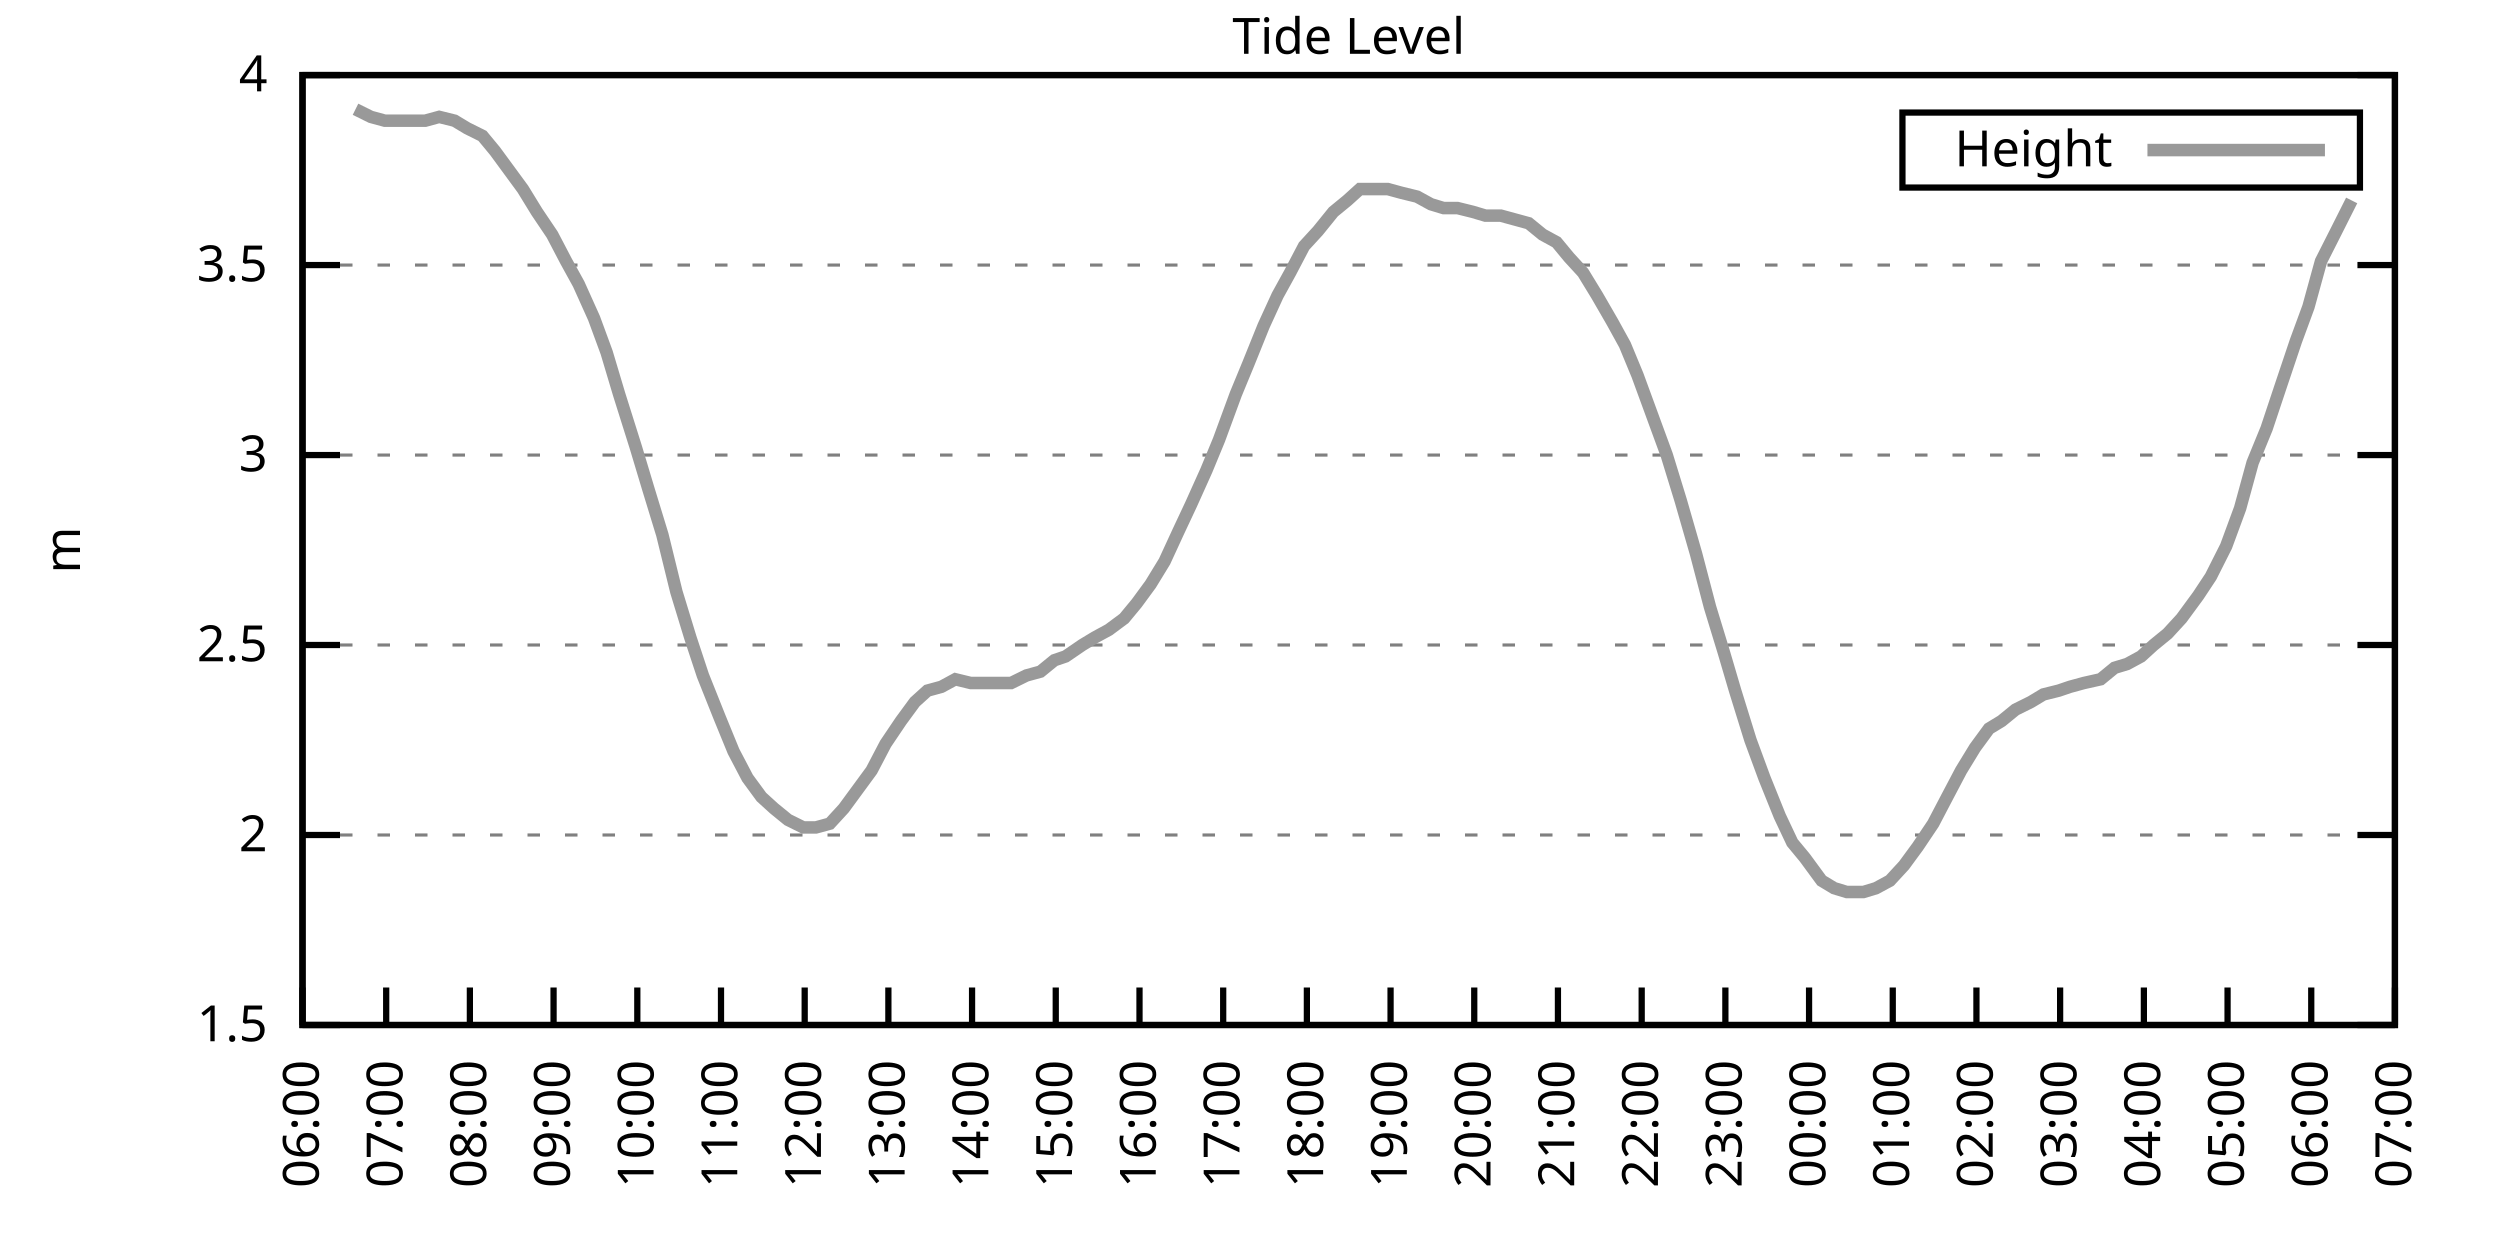
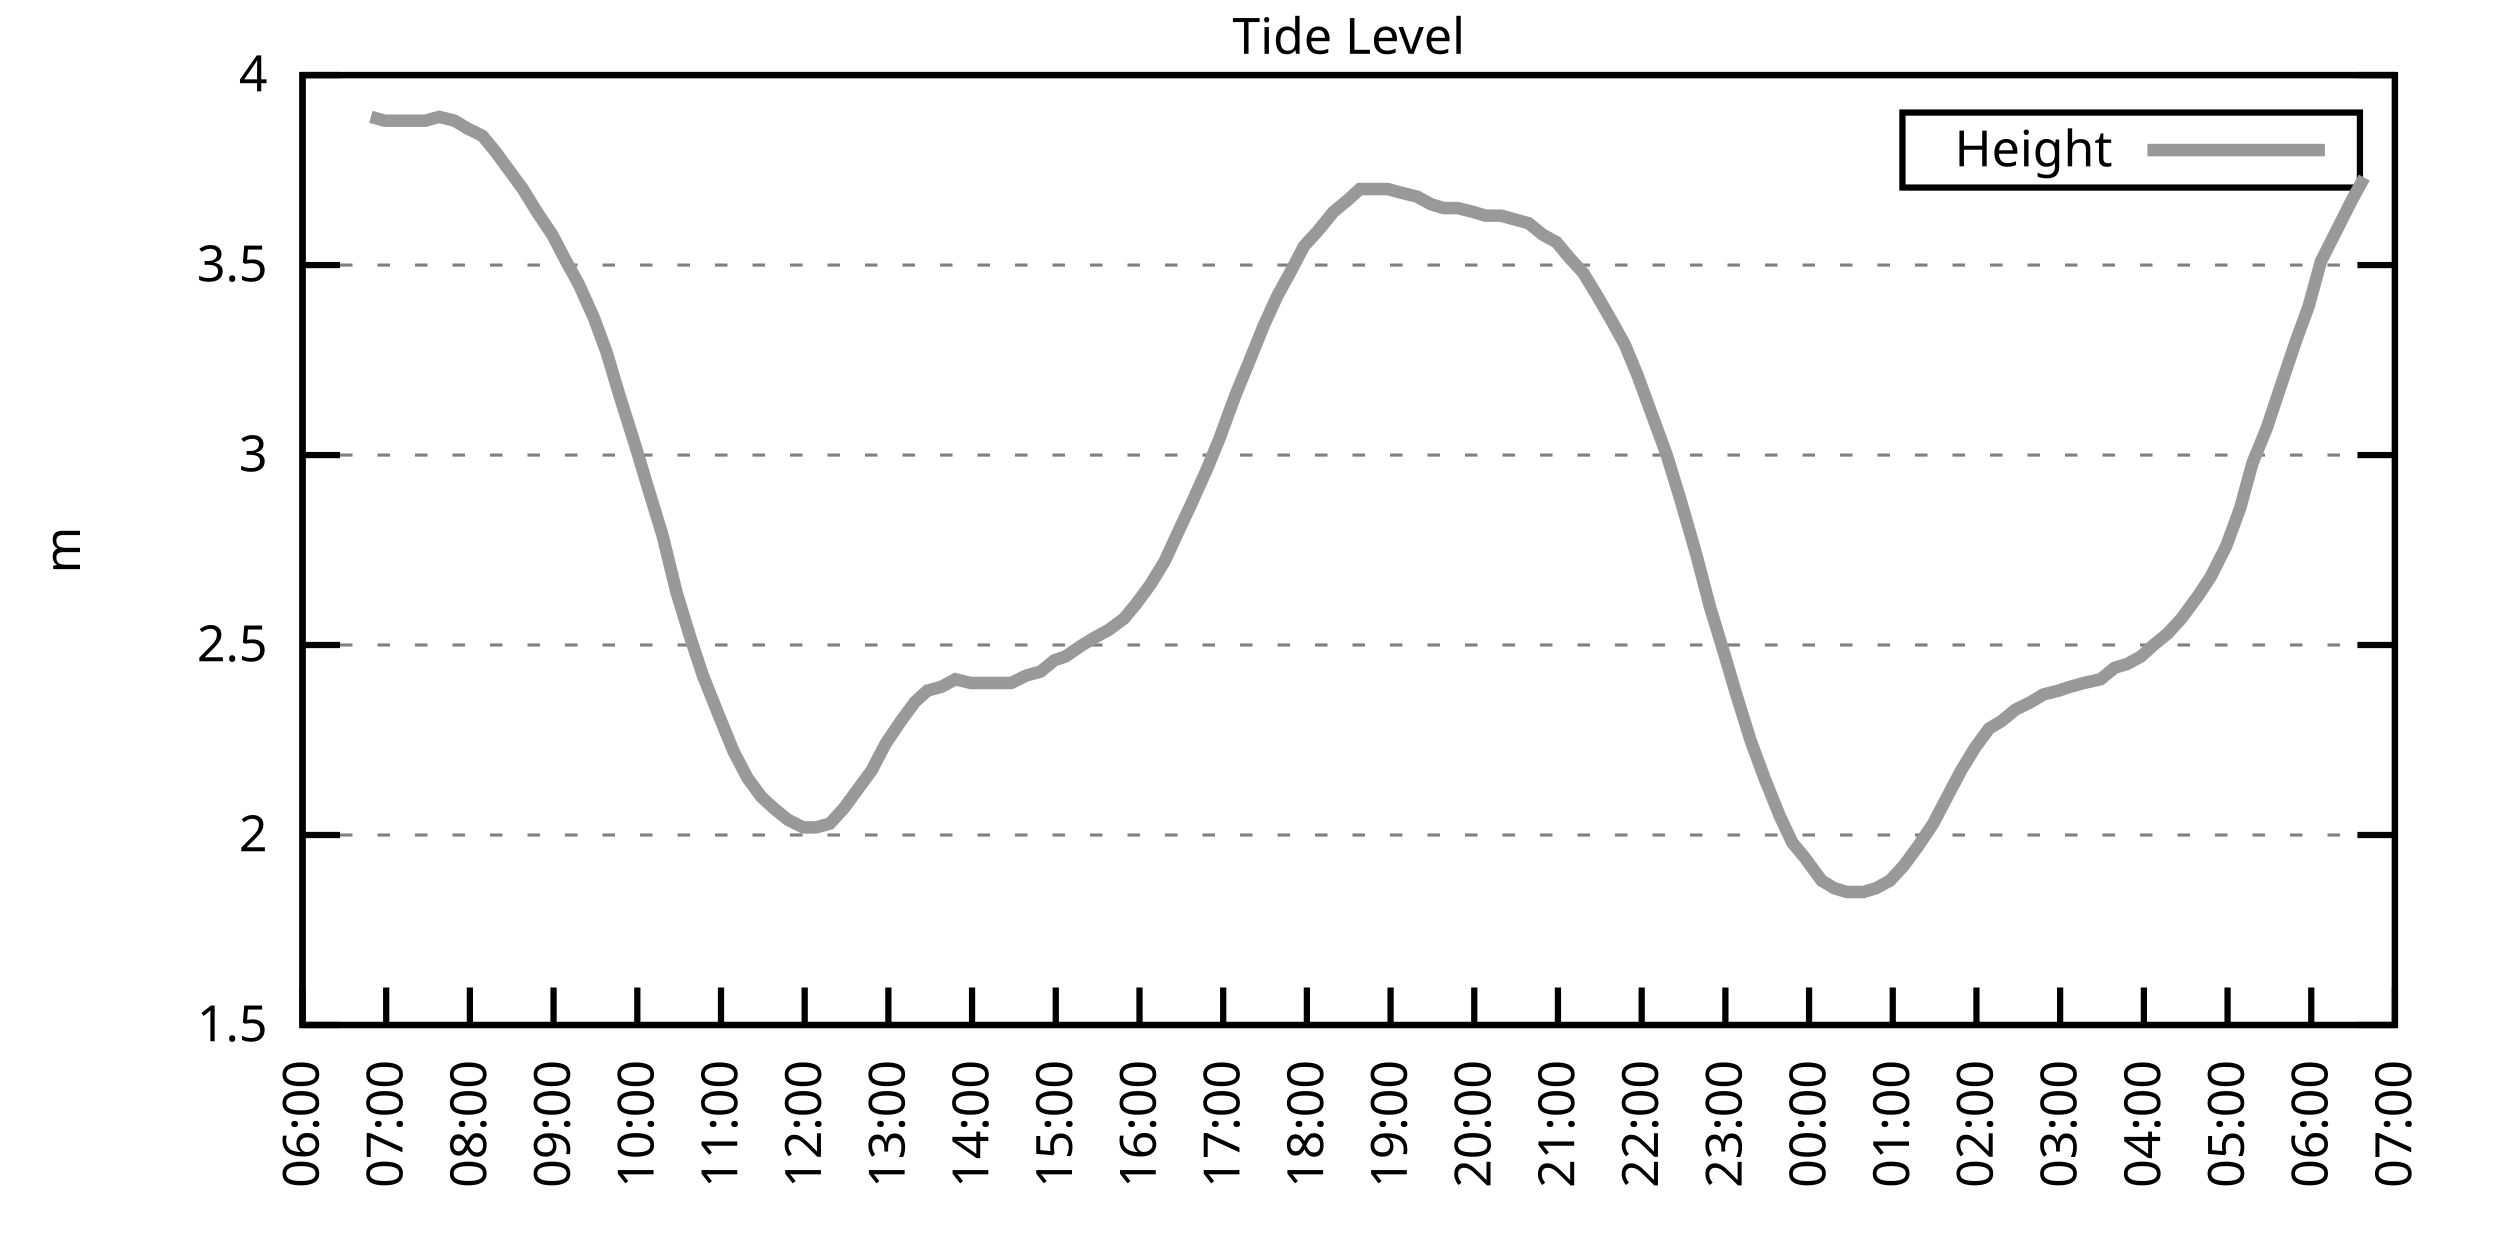
<svg xmlns="http://www.w3.org/2000/svg" xmlns:xlink="http://www.w3.org/1999/xlink" width="400" height="200" viewBox="0 0 400 200">
  <g id="gnuplot_canvas">
    <rect x="0" y="0" width="400" height="200" fill="none" />
    <defs>
      <circle id="gpDot" r="0.5" stroke-width="0.5" stroke="currentColor" />
      <path id="gpPt0" stroke-width="0.333" stroke="currentColor" d="M-1,0 h2 M0,-1 v2" />
      <path id="gpPt1" stroke-width="0.333" stroke="currentColor" d="M-1,-1 L1,1 M1,-1 L-1,1" />
      <path id="gpPt2" stroke-width="0.333" stroke="currentColor" d="M-1,0 L1,0 M0,-1 L0,1 M-1,-1 L1,1 M-1,1 L1,-1" />
      <rect id="gpPt3" stroke-width="0.333" stroke="currentColor" x="-1" y="-1" width="2" height="2" />
      <rect id="gpPt4" stroke-width="0.333" stroke="currentColor" fill="currentColor" x="-1" y="-1" width="2" height="2" />
      <circle id="gpPt5" stroke-width="0.333" stroke="currentColor" cx="0" cy="0" r="1" />
      <use xlink:href="#gpPt5" id="gpPt6" fill="currentColor" stroke="none" />
      <path id="gpPt7" stroke-width="0.333" stroke="currentColor" d="M0,-1.33 L-1.33,0.67 L1.33,0.67 z" />
      <use xlink:href="#gpPt7" id="gpPt8" fill="currentColor" stroke="none" />
      <use xlink:href="#gpPt7" id="gpPt9" stroke="currentColor" transform="rotate(180)" />
      <use xlink:href="#gpPt9" id="gpPt10" fill="currentColor" stroke="none" />
      <use xlink:href="#gpPt3" id="gpPt11" stroke="currentColor" transform="rotate(45)" />
      <use xlink:href="#gpPt11" id="gpPt12" fill="currentColor" stroke="none" />
      <path id="gpPt13" stroke-width="0.333" stroke="currentColor" d="M0,1.330 L1.265,0.411 L0.782,-1.067 L-0.782,-1.076 L-1.265,0.411 z" />
      <use xlink:href="#gpPt13" id="gpPt14" fill="currentColor" stroke="none" />
      <filter id="textbox" filterUnits="objectBoundingBox" x="0" y="0" height="1" width="1">
        <feFlood flood-color="white" flood-opacity="1" result="bgnd" />
        <feComposite in="SourceGraphic" in2="bgnd" operator="atop" />
      </filter>
      <filter id="greybox" filterUnits="objectBoundingBox" x="0" y="0" height="1" width="1">
        <feFlood flood-color="lightgrey" flood-opacity="1" result="grey" />
        <feComposite in="SourceGraphic" in2="grey" operator="atop" />
      </filter>
    </defs>
    <g fill="none" color="white" stroke="currentColor" stroke-width="1.00" stroke-linecap="butt" stroke-linejoin="miter">
</g>
    <g fill="none" color="black" stroke="currentColor" stroke-width="1.00" stroke-linecap="butt" stroke-linejoin="miter">
      <g stroke="none" shape-rendering="crispEdges">
        <polygon fill="rgb(255, 255, 255)" points="48.40,164.00 383.18,164.00 383.18,12.02 48.40,12.02 " />
      </g>
    </g>
    <g fill="none" color="black" stroke="currentColor" stroke-width="1.00" stroke-linecap="butt" stroke-linejoin="miter">
</g>
    <g fill="none" color="black" stroke="black" stroke-width="0.50" stroke-linecap="butt" stroke-linejoin="miter">
</g>
    <g fill="none" color="gray" stroke="currentColor" stroke-width="0.50" stroke-linecap="butt" stroke-linejoin="miter">
      <path stroke="gray" stroke-dasharray="2,4" class="gridline" d="M48.40,164.00 L383.19,164.00  " />
    </g>
    <g fill="none" color="gray" stroke="gray" stroke-width="1.00" stroke-linecap="butt" stroke-linejoin="miter">
</g>
    <g fill="none" color="black" stroke="currentColor" stroke-width="1.00" stroke-linecap="butt" stroke-linejoin="miter">
      <path stroke="black" d="M48.40,164.00 L54.40,164.00 M383.19,164.00 L377.19,164.00  " />
      <g transform="translate(42.80,166.60)" stroke="none" fill="black" font-family="Sans" font-size="8.00" text-anchor="end">
        <text>
          <tspan font-family="Sans"> 1.5</tspan>
        </text>
      </g>
    </g>
    <g fill="none" color="black" stroke="currentColor" stroke-width="1.00" stroke-linecap="butt" stroke-linejoin="miter">
</g>
    <g fill="none" color="black" stroke="black" stroke-width="0.50" stroke-linecap="butt" stroke-linejoin="miter">
</g>
    <g fill="none" color="gray" stroke="currentColor" stroke-width="0.50" stroke-linecap="butt" stroke-linejoin="miter">
      <path stroke="gray" stroke-dasharray="2,4" class="gridline" d="M48.40,133.60 L383.19,133.60  " />
    </g>
    <g fill="none" color="gray" stroke="gray" stroke-width="1.00" stroke-linecap="butt" stroke-linejoin="miter">
</g>
    <g fill="none" color="black" stroke="currentColor" stroke-width="1.00" stroke-linecap="butt" stroke-linejoin="miter">
      <path stroke="black" d="M48.40,133.60 L54.40,133.60 M383.19,133.60 L377.19,133.60  " />
      <g transform="translate(42.80,136.20)" stroke="none" fill="black" font-family="Sans" font-size="8.00" text-anchor="end">
        <text>
          <tspan font-family="Sans"> 2</tspan>
        </text>
      </g>
    </g>
    <g fill="none" color="black" stroke="currentColor" stroke-width="1.00" stroke-linecap="butt" stroke-linejoin="miter">
</g>
    <g fill="none" color="black" stroke="black" stroke-width="0.50" stroke-linecap="butt" stroke-linejoin="miter">
</g>
    <g fill="none" color="gray" stroke="currentColor" stroke-width="0.50" stroke-linecap="butt" stroke-linejoin="miter">
      <path stroke="gray" stroke-dasharray="2,4" class="gridline" d="M48.40,103.20 L383.19,103.20  " />
    </g>
    <g fill="none" color="gray" stroke="gray" stroke-width="1.00" stroke-linecap="butt" stroke-linejoin="miter">
</g>
    <g fill="none" color="black" stroke="currentColor" stroke-width="1.00" stroke-linecap="butt" stroke-linejoin="miter">
      <path stroke="black" d="M48.40,103.20 L54.40,103.20 M383.19,103.20 L377.19,103.20  " />
      <g transform="translate(42.80,105.80)" stroke="none" fill="black" font-family="Sans" font-size="8.00" text-anchor="end">
        <text>
          <tspan font-family="Sans"> 2.5</tspan>
        </text>
      </g>
    </g>
    <g fill="none" color="black" stroke="currentColor" stroke-width="1.00" stroke-linecap="butt" stroke-linejoin="miter">
</g>
    <g fill="none" color="black" stroke="black" stroke-width="0.50" stroke-linecap="butt" stroke-linejoin="miter">
</g>
    <g fill="none" color="gray" stroke="currentColor" stroke-width="0.50" stroke-linecap="butt" stroke-linejoin="miter">
      <path stroke="gray" stroke-dasharray="2,4" class="gridline" d="M48.40,72.81 L383.19,72.81  " />
    </g>
    <g fill="none" color="gray" stroke="gray" stroke-width="1.00" stroke-linecap="butt" stroke-linejoin="miter">
</g>
    <g fill="none" color="black" stroke="currentColor" stroke-width="1.00" stroke-linecap="butt" stroke-linejoin="miter">
      <path stroke="black" d="M48.40,72.81 L54.40,72.81 M383.19,72.81 L377.19,72.81  " />
      <g transform="translate(42.80,75.41)" stroke="none" fill="black" font-family="Sans" font-size="8.00" text-anchor="end">
        <text>
          <tspan font-family="Sans"> 3</tspan>
        </text>
      </g>
    </g>
    <g fill="none" color="black" stroke="currentColor" stroke-width="1.00" stroke-linecap="butt" stroke-linejoin="miter">
</g>
    <g fill="none" color="black" stroke="black" stroke-width="0.50" stroke-linecap="butt" stroke-linejoin="miter">
</g>
    <g fill="none" color="gray" stroke="currentColor" stroke-width="0.50" stroke-linecap="butt" stroke-linejoin="miter">
      <path stroke="gray" stroke-dasharray="2,4" class="gridline" d="M48.40,42.41 L383.19,42.41  " />
    </g>
    <g fill="none" color="gray" stroke="gray" stroke-width="1.00" stroke-linecap="butt" stroke-linejoin="miter">
</g>
    <g fill="none" color="black" stroke="currentColor" stroke-width="1.00" stroke-linecap="butt" stroke-linejoin="miter">
      <path stroke="black" d="M48.40,42.41 L54.40,42.41 M383.19,42.41 L377.19,42.41  " />
      <g transform="translate(42.80,45.01)" stroke="none" fill="black" font-family="Sans" font-size="8.00" text-anchor="end">
        <text>
          <tspan font-family="Sans"> 3.5</tspan>
        </text>
      </g>
    </g>
    <g fill="none" color="black" stroke="currentColor" stroke-width="1.00" stroke-linecap="butt" stroke-linejoin="miter">
</g>
    <g fill="none" color="black" stroke="black" stroke-width="0.50" stroke-linecap="butt" stroke-linejoin="miter">
</g>
    <g fill="none" color="gray" stroke="currentColor" stroke-width="0.50" stroke-linecap="butt" stroke-linejoin="miter">
      <path stroke="gray" stroke-dasharray="2,4" class="gridline" d="M48.40,12.01 L383.19,12.01  " />
    </g>
    <g fill="none" color="gray" stroke="gray" stroke-width="1.00" stroke-linecap="butt" stroke-linejoin="miter">
</g>
    <g fill="none" color="black" stroke="currentColor" stroke-width="1.00" stroke-linecap="butt" stroke-linejoin="miter">
      <path stroke="black" d="M48.40,12.01 L54.40,12.01 M383.19,12.01 L377.19,12.01  " />
      <g transform="translate(42.80,14.61)" stroke="none" fill="black" font-family="Sans" font-size="8.00" text-anchor="end">
        <text>
          <tspan font-family="Sans"> 4</tspan>
        </text>
      </g>
    </g>
    <g fill="none" color="black" stroke="currentColor" stroke-width="1.00" stroke-linecap="butt" stroke-linejoin="miter">
      <path stroke="black" d="M48.40,164.00 L48.40,158.00  " />
      <g transform="translate(51.00,169.60) rotate(270.00)" stroke="none" fill="black" font-family="Sans" font-size="8.00" text-anchor="end">
        <text>
          <tspan font-family="Sans">06:00</tspan>
        </text>
      </g>
    </g>
    <g fill="none" color="black" stroke="currentColor" stroke-width="1.00" stroke-linecap="butt" stroke-linejoin="miter">
      <path stroke="black" d="M61.79,164.00 L61.79,158.00  " />
      <g transform="translate(64.39,169.60) rotate(270.00)" stroke="none" fill="black" font-family="Sans" font-size="8.00" text-anchor="end">
        <text>
          <tspan font-family="Sans">07:00</tspan>
        </text>
      </g>
    </g>
    <g fill="none" color="black" stroke="currentColor" stroke-width="1.00" stroke-linecap="butt" stroke-linejoin="miter">
      <path stroke="black" d="M75.18,164.00 L75.18,158.00  " />
      <g transform="translate(77.78,169.60) rotate(270.00)" stroke="none" fill="black" font-family="Sans" font-size="8.00" text-anchor="end">
        <text>
          <tspan font-family="Sans">08:00</tspan>
        </text>
      </g>
    </g>
    <g fill="none" color="black" stroke="currentColor" stroke-width="1.00" stroke-linecap="butt" stroke-linejoin="miter">
      <path stroke="black" d="M88.57,164.00 L88.57,158.00  " />
      <g transform="translate(91.17,169.60) rotate(270.00)" stroke="none" fill="black" font-family="Sans" font-size="8.00" text-anchor="end">
        <text>
          <tspan font-family="Sans">09:00</tspan>
        </text>
      </g>
    </g>
    <g fill="none" color="black" stroke="currentColor" stroke-width="1.00" stroke-linecap="butt" stroke-linejoin="miter">
      <path stroke="black" d="M101.97,164.00 L101.97,158.00  " />
      <g transform="translate(104.57,169.60) rotate(270.00)" stroke="none" fill="black" font-family="Sans" font-size="8.00" text-anchor="end">
        <text>
          <tspan font-family="Sans">10:00</tspan>
        </text>
      </g>
    </g>
    <g fill="none" color="black" stroke="currentColor" stroke-width="1.00" stroke-linecap="butt" stroke-linejoin="miter">
      <path stroke="black" d="M115.36,164.00 L115.36,158.00  " />
      <g transform="translate(117.96,169.60) rotate(270.00)" stroke="none" fill="black" font-family="Sans" font-size="8.00" text-anchor="end">
        <text>
          <tspan font-family="Sans">11:00</tspan>
        </text>
      </g>
    </g>
    <g fill="none" color="black" stroke="currentColor" stroke-width="1.00" stroke-linecap="butt" stroke-linejoin="miter">
      <path stroke="black" d="M128.75,164.00 L128.75,158.00  " />
      <g transform="translate(131.35,169.60) rotate(270.00)" stroke="none" fill="black" font-family="Sans" font-size="8.00" text-anchor="end">
        <text>
          <tspan font-family="Sans">12:00</tspan>
        </text>
      </g>
    </g>
    <g fill="none" color="black" stroke="currentColor" stroke-width="1.00" stroke-linecap="butt" stroke-linejoin="miter">
      <path stroke="black" d="M142.14,164.00 L142.14,158.00  " />
      <g transform="translate(144.74,169.60) rotate(270.00)" stroke="none" fill="black" font-family="Sans" font-size="8.00" text-anchor="end">
        <text>
          <tspan font-family="Sans">13:00</tspan>
        </text>
      </g>
    </g>
    <g fill="none" color="black" stroke="currentColor" stroke-width="1.00" stroke-linecap="butt" stroke-linejoin="miter">
      <path stroke="black" d="M155.53,164.00 L155.53,158.00  " />
      <g transform="translate(158.13,169.60) rotate(270.00)" stroke="none" fill="black" font-family="Sans" font-size="8.00" text-anchor="end">
        <text>
          <tspan font-family="Sans">14:00</tspan>
        </text>
      </g>
    </g>
    <g fill="none" color="black" stroke="currentColor" stroke-width="1.00" stroke-linecap="butt" stroke-linejoin="miter">
      <path stroke="black" d="M168.92,164.00 L168.92,158.00  " />
      <g transform="translate(171.52,169.60) rotate(270.00)" stroke="none" fill="black" font-family="Sans" font-size="8.00" text-anchor="end">
        <text>
          <tspan font-family="Sans">15:00</tspan>
        </text>
      </g>
    </g>
    <g fill="none" color="black" stroke="currentColor" stroke-width="1.00" stroke-linecap="butt" stroke-linejoin="miter">
      <path stroke="black" d="M182.32,164.00 L182.32,158.00  " />
      <g transform="translate(184.92,169.60) rotate(270.00)" stroke="none" fill="black" font-family="Sans" font-size="8.00" text-anchor="end">
        <text>
          <tspan font-family="Sans">16:00</tspan>
        </text>
      </g>
    </g>
    <g fill="none" color="black" stroke="currentColor" stroke-width="1.00" stroke-linecap="butt" stroke-linejoin="miter">
      <path stroke="black" d="M195.71,164.00 L195.71,158.00  " />
      <g transform="translate(198.31,169.60) rotate(270.00)" stroke="none" fill="black" font-family="Sans" font-size="8.00" text-anchor="end">
        <text>
          <tspan font-family="Sans">17:00</tspan>
        </text>
      </g>
    </g>
    <g fill="none" color="black" stroke="currentColor" stroke-width="1.00" stroke-linecap="butt" stroke-linejoin="miter">
      <path stroke="black" d="M209.10,164.00 L209.10,158.00  " />
      <g transform="translate(211.70,169.60) rotate(270.00)" stroke="none" fill="black" font-family="Sans" font-size="8.00" text-anchor="end">
        <text>
          <tspan font-family="Sans">18:00</tspan>
        </text>
      </g>
    </g>
    <g fill="none" color="black" stroke="currentColor" stroke-width="1.00" stroke-linecap="butt" stroke-linejoin="miter">
      <path stroke="black" d="M222.49,164.00 L222.49,158.00  " />
      <g transform="translate(225.09,169.60) rotate(270.00)" stroke="none" fill="black" font-family="Sans" font-size="8.00" text-anchor="end">
        <text>
          <tspan font-family="Sans">19:00</tspan>
        </text>
      </g>
    </g>
    <g fill="none" color="black" stroke="currentColor" stroke-width="1.00" stroke-linecap="butt" stroke-linejoin="miter">
      <path stroke="black" d="M235.88,164.00 L235.88,158.00  " />
      <g transform="translate(238.48,169.60) rotate(270.00)" stroke="none" fill="black" font-family="Sans" font-size="8.00" text-anchor="end">
        <text>
          <tspan font-family="Sans">20:00</tspan>
        </text>
      </g>
    </g>
    <g fill="none" color="black" stroke="currentColor" stroke-width="1.00" stroke-linecap="butt" stroke-linejoin="miter">
      <path stroke="black" d="M249.27,164.00 L249.27,158.00  " />
      <g transform="translate(251.87,169.60) rotate(270.00)" stroke="none" fill="black" font-family="Sans" font-size="8.00" text-anchor="end">
        <text>
          <tspan font-family="Sans">21:00</tspan>
        </text>
      </g>
    </g>
    <g fill="none" color="black" stroke="currentColor" stroke-width="1.00" stroke-linecap="butt" stroke-linejoin="miter">
      <path stroke="black" d="M262.67,164.00 L262.67,158.00  " />
      <g transform="translate(265.27,169.60) rotate(270.00)" stroke="none" fill="black" font-family="Sans" font-size="8.00" text-anchor="end">
        <text>
          <tspan font-family="Sans">22:00</tspan>
        </text>
      </g>
    </g>
    <g fill="none" color="black" stroke="currentColor" stroke-width="1.00" stroke-linecap="butt" stroke-linejoin="miter">
      <path stroke="black" d="M276.06,164.00 L276.06,158.00  " />
      <g transform="translate(278.66,169.60) rotate(270.00)" stroke="none" fill="black" font-family="Sans" font-size="8.00" text-anchor="end">
        <text>
          <tspan font-family="Sans">23:00</tspan>
        </text>
      </g>
    </g>
    <g fill="none" color="black" stroke="currentColor" stroke-width="1.00" stroke-linecap="butt" stroke-linejoin="miter">
      <path stroke="black" d="M289.45,164.00 L289.45,158.00  " />
      <g transform="translate(292.05,169.60) rotate(270.00)" stroke="none" fill="black" font-family="Sans" font-size="8.00" text-anchor="end">
        <text>
          <tspan font-family="Sans">00:00</tspan>
        </text>
      </g>
    </g>
    <g fill="none" color="black" stroke="currentColor" stroke-width="1.00" stroke-linecap="butt" stroke-linejoin="miter">
      <path stroke="black" d="M302.84,164.00 L302.84,158.00  " />
      <g transform="translate(305.44,169.60) rotate(270.00)" stroke="none" fill="black" font-family="Sans" font-size="8.00" text-anchor="end">
        <text>
          <tspan font-family="Sans">01:00</tspan>
        </text>
      </g>
    </g>
    <g fill="none" color="black" stroke="currentColor" stroke-width="1.00" stroke-linecap="butt" stroke-linejoin="miter">
      <path stroke="black" d="M316.23,164.00 L316.23,158.00  " />
      <g transform="translate(318.83,169.60) rotate(270.00)" stroke="none" fill="black" font-family="Sans" font-size="8.00" text-anchor="end">
        <text>
          <tspan font-family="Sans">02:00</tspan>
        </text>
      </g>
    </g>
    <g fill="none" color="black" stroke="currentColor" stroke-width="1.00" stroke-linecap="butt" stroke-linejoin="miter">
      <path stroke="black" d="M329.62,164.00 L329.62,158.00  " />
      <g transform="translate(332.22,169.60) rotate(270.00)" stroke="none" fill="black" font-family="Sans" font-size="8.00" text-anchor="end">
        <text>
          <tspan font-family="Sans">03:00</tspan>
        </text>
      </g>
    </g>
    <g fill="none" color="black" stroke="currentColor" stroke-width="1.00" stroke-linecap="butt" stroke-linejoin="miter">
      <path stroke="black" d="M343.02,164.00 L343.02,158.00  " />
      <g transform="translate(345.62,169.60) rotate(270.00)" stroke="none" fill="black" font-family="Sans" font-size="8.00" text-anchor="end">
        <text>
          <tspan font-family="Sans">04:00</tspan>
        </text>
      </g>
    </g>
    <g fill="none" color="black" stroke="currentColor" stroke-width="1.00" stroke-linecap="butt" stroke-linejoin="miter">
      <path stroke="black" d="M356.41,164.00 L356.41,158.00  " />
      <g transform="translate(359.01,169.60) rotate(270.00)" stroke="none" fill="black" font-family="Sans" font-size="8.00" text-anchor="end">
        <text>
          <tspan font-family="Sans">05:00</tspan>
        </text>
      </g>
    </g>
    <g fill="none" color="black" stroke="currentColor" stroke-width="1.00" stroke-linecap="butt" stroke-linejoin="miter">
      <path stroke="black" d="M369.80,164.00 L369.80,158.00  " />
      <g transform="translate(372.40,169.60) rotate(270.00)" stroke="none" fill="black" font-family="Sans" font-size="8.00" text-anchor="end">
        <text>
          <tspan font-family="Sans">06:00</tspan>
        </text>
      </g>
    </g>
    <g fill="none" color="black" stroke="currentColor" stroke-width="1.00" stroke-linecap="butt" stroke-linejoin="miter">
      <path stroke="black" d="M383.19,164.00 L383.19,158.00  " />
      <g transform="translate(385.79,169.60) rotate(270.00)" stroke="none" fill="black" font-family="Sans" font-size="8.00" text-anchor="end">
        <text>
          <tspan font-family="Sans">07:00</tspan>
        </text>
      </g>
    </g>
    <g fill="none" color="black" stroke="currentColor" stroke-width="1.00" stroke-linecap="butt" stroke-linejoin="miter">
</g>
    <g fill="none" color="black" stroke="currentColor" stroke-width="1.00" stroke-linecap="butt" stroke-linejoin="miter">
      <path stroke="black" d="M48.40,12.01 L48.40,164.00 L383.19,164.00 L383.19,12.01 L48.40,12.01 Z  " />
    </g>
    <g fill="none" color="black" stroke="currentColor" stroke-width="1.00" stroke-linecap="butt" stroke-linejoin="miter">
</g>
    <g fill="none" color="black" stroke="currentColor" stroke-width="1.00" stroke-linecap="butt" stroke-linejoin="miter">
      <path stroke="black" d="M304.39,30.01 L304.39,18.01 L377.59,18.01 L377.59,30.01 L304.39,30.01 Z  " />
    </g>
    <g id="Tide_level_plot_1">
      <g fill="none" color="white" stroke="black" stroke-width="2.00" stroke-linecap="butt" stroke-linejoin="miter">
</g>
      <g fill="none" color="black" stroke="currentColor" stroke-width="2.00" stroke-linecap="butt" stroke-linejoin="miter">
        <g transform="translate(337.99,26.61)" stroke="none" fill="black" font-family="Sans" font-size="8.00" text-anchor="end">
          <text>
            <tspan font-family="Sans">Height</tspan>
          </text>
        </g>
      </g>
      <g fill="none" color="black" stroke="currentColor" stroke-width="2.00" stroke-linecap="butt" stroke-linejoin="miter">
-         <path stroke="rgb(153, 153, 153)" d="M343.59,24.01 L371.99,24.01 M56.88,17.48 L59.34,18.70 L61.57,19.31 L63.35,19.31 L65.81,19.31 L68.04,19.31   L70.27,18.70 L72.73,19.31 L74.74,20.52 L77.19,21.74 L79.20,24.17 L81.43,27.21 L83.66,30.25 L85.90,33.90   L88.35,37.54 L90.58,41.80 L92.59,45.45 L95.05,50.92 L97.06,56.39 L99.06,63.08 L101.74,71.59 L103.75,78.28   L105.98,85.57 L108.22,94.69 L110.45,101.99 L112.46,108.07 L115.13,114.76 L117.37,120.23 L119.60,124.48 L121.83,127.52   L123.84,129.35 L126.07,131.17 L128.53,132.39 L130.54,132.39 L132.77,131.78 L135.00,129.35 L137.23,126.31 L139.46,123.27   L141.69,119.01 L144.15,115.36 L146.38,112.32 L148.39,110.50 L150.62,109.89 L152.85,108.68 L155.31,109.28 L157.54,109.28   L159.55,109.28 L161.78,109.28 L164.24,108.07 L166.47,107.46 L168.70,105.64 L170.49,105.03 L173.17,103.20 L175.17,101.99   L177.41,100.77 L179.86,98.95 L181.87,96.52 L184.10,93.48 L186.33,89.83 L188.57,84.97 L190.57,80.71 L193.03,75.24   L195.04,70.37 L197.72,63.08 L199.73,58.21 L202.18,52.14 L204.41,47.27 L206.42,43.62 L208.65,39.37 L210.88,36.94   L213.34,33.90 L215.57,32.07 L217.58,30.25 L219.81,30.25 L222.04,30.25 L224.28,30.86 L226.73,31.46 L228.96,32.68   L230.97,33.29 L233.20,33.29 L235.66,33.90 L237.67,34.50 L240.12,34.50 L242.36,35.11 L244.59,35.72 L246.82,37.54   L249.05,38.76 L251.06,41.19 L253.29,43.62 L255.52,47.27 L257.98,51.53 L259.99,55.18 L262.00,60.04 L264.67,67.33   L266.68,72.81 L268.92,80.10 L271.37,88.61 L273.60,97.12 L275.83,104.42 L277.62,110.50 L280.07,118.40 L282.31,124.48   L284.76,130.56 L286.77,134.82 L288.78,137.25 L291.46,140.90 L293.47,142.11 L295.48,142.72 L298.15,142.72 L300.16,142.11   L302.39,140.90 L304.63,138.47 L306.86,135.43 L309.31,131.78 L311.54,127.52 L313.78,123.27 L316.01,119.62 L318.24,116.58   L320.25,115.36 L322.48,113.54 L324.94,112.32 L326.95,111.11 L329.40,110.50 L331.19,109.89 L333.42,109.28 L336.10,108.68   L338.33,106.85 L340.34,106.24 L342.57,105.03 L344.58,103.20 L346.81,101.38 L349.04,98.95 L351.72,95.30 L353.73,92.26   L356.18,87.40 L358.42,81.32 L360.42,74.02 L362.66,68.55 L364.89,61.86 L367.34,54.57 L369.35,49.10 L371.36,41.80   L373.82,36.94 L376.27,32.07  " />
+         <path stroke="rgb(153, 153, 153)" d="M343.59,24.01 L371.99,24.01 M59.34,18.70 L61.57,19.31 L63.35,19.31 L65.81,19.31 L68.04,19.31 L70.27,18.70   L72.73,19.31 L74.74,20.52 L77.19,21.74 L79.20,24.17 L81.43,27.21 L83.66,30.25 L85.90,33.90 L88.35,37.54   L90.58,41.80 L92.59,45.45 L95.05,50.92 L97.06,56.39 L99.06,63.08 L101.74,71.59 L103.75,78.28 L105.98,85.57   L108.22,94.69 L110.45,101.99 L112.46,108.07 L115.13,114.76 L117.37,120.23 L119.60,124.48 L121.83,127.52 L123.84,129.35   L126.07,131.17 L128.53,132.39 L130.54,132.39 L132.77,131.78 L135.00,129.35 L137.23,126.31 L139.46,123.27 L141.69,119.01   L144.15,115.36 L146.38,112.32 L148.39,110.50 L150.62,109.89 L152.85,108.68 L155.31,109.28 L157.54,109.28 L159.55,109.28   L161.78,109.28 L164.24,108.07 L166.47,107.46 L168.70,105.64 L170.49,105.03 L173.17,103.20 L175.17,101.99 L177.41,100.77   L179.86,98.95 L181.87,96.52 L184.10,93.48 L186.33,89.83 L188.57,84.97 L190.57,80.71 L193.03,75.24 L195.04,70.37   L197.72,63.08 L199.73,58.21 L202.18,52.14 L204.41,47.27 L206.42,43.62 L208.65,39.37 L210.88,36.94 L213.34,33.90   L215.57,32.07 L217.58,30.25 L219.81,30.25 L222.04,30.25 L224.28,30.86 L226.73,31.46 L228.96,32.68 L230.97,33.29   L233.20,33.29 L235.66,33.90 L237.67,34.50 L240.12,34.50 L242.36,35.11 L244.59,35.72 L246.82,37.54 L249.05,38.76   L251.06,41.19 L253.29,43.62 L255.52,47.27 L257.98,51.53 L259.99,55.18 L262.00,60.04 L264.67,67.33 L266.68,72.81   L268.92,80.10 L271.37,88.61 L273.60,97.12 L275.83,104.42 L277.62,110.50 L280.07,118.40 L282.31,124.48 L284.76,130.56   L286.77,134.82 L288.78,137.25 L291.46,140.90 L293.47,142.11 L295.48,142.72 L298.15,142.72 L300.16,142.11 L302.39,140.90   L304.63,138.47 L306.86,135.43 L309.31,131.78 L311.54,127.52 L313.78,123.27 L316.01,119.62 L318.24,116.58 L320.25,115.36   L322.48,113.54 L324.94,112.32 L326.95,111.11 L329.40,110.50 L331.19,109.89 L333.42,109.28 L336.10,108.68 L338.33,106.85   L340.34,106.24 L342.57,105.03 L344.58,103.20 L346.81,101.38 L349.04,98.95 L351.72,95.30 L353.73,92.26 L356.18,87.40   L358.42,81.32 L360.42,74.02 L362.66,68.55 L364.89,61.86 L367.34,54.57 L369.35,49.10 L371.36,41.80 L373.82,36.94   L376.27,32.07 L378.28,28.42  " />
      </g>
    </g>
    <g fill="none" color="black" stroke="currentColor" stroke-width="2.00" stroke-linecap="butt" stroke-linejoin="miter">
</g>
    <g fill="none" color="black" stroke="black" stroke-width="1.00" stroke-linecap="butt" stroke-linejoin="miter">
</g>
    <g fill="none" color="black" stroke="currentColor" stroke-width="1.00" stroke-linecap="butt" stroke-linejoin="miter">
      <path stroke="black" d="M48.40,12.01 L48.40,164.00 L383.19,164.00 L383.19,12.01 L48.40,12.01 Z  " />
      <g transform="translate(12.80,88.01) rotate(270.00)" stroke="none" fill="black" font-family="Sans" font-size="8.00" text-anchor="middle">
        <text>
          <tspan font-family="Sans">m</tspan>
        </text>
      </g>
    </g>
    <g fill="none" color="black" stroke="currentColor" stroke-width="1.00" stroke-linecap="butt" stroke-linejoin="miter">
</g>
    <g fill="none" color="black" stroke="currentColor" stroke-width="1.00" stroke-linecap="butt" stroke-linejoin="miter">
      <g transform="translate(215.79,8.61)" stroke="none" fill="black" font-family="Sans" font-size="8.00" text-anchor="middle">
        <text>
          <tspan font-family="Sans">Tide Level</tspan>
        </text>
      </g>
    </g>
    <g fill="none" color="black" stroke="currentColor" stroke-width="1.00" stroke-linecap="butt" stroke-linejoin="miter">
</g>
  </g>
</svg>
